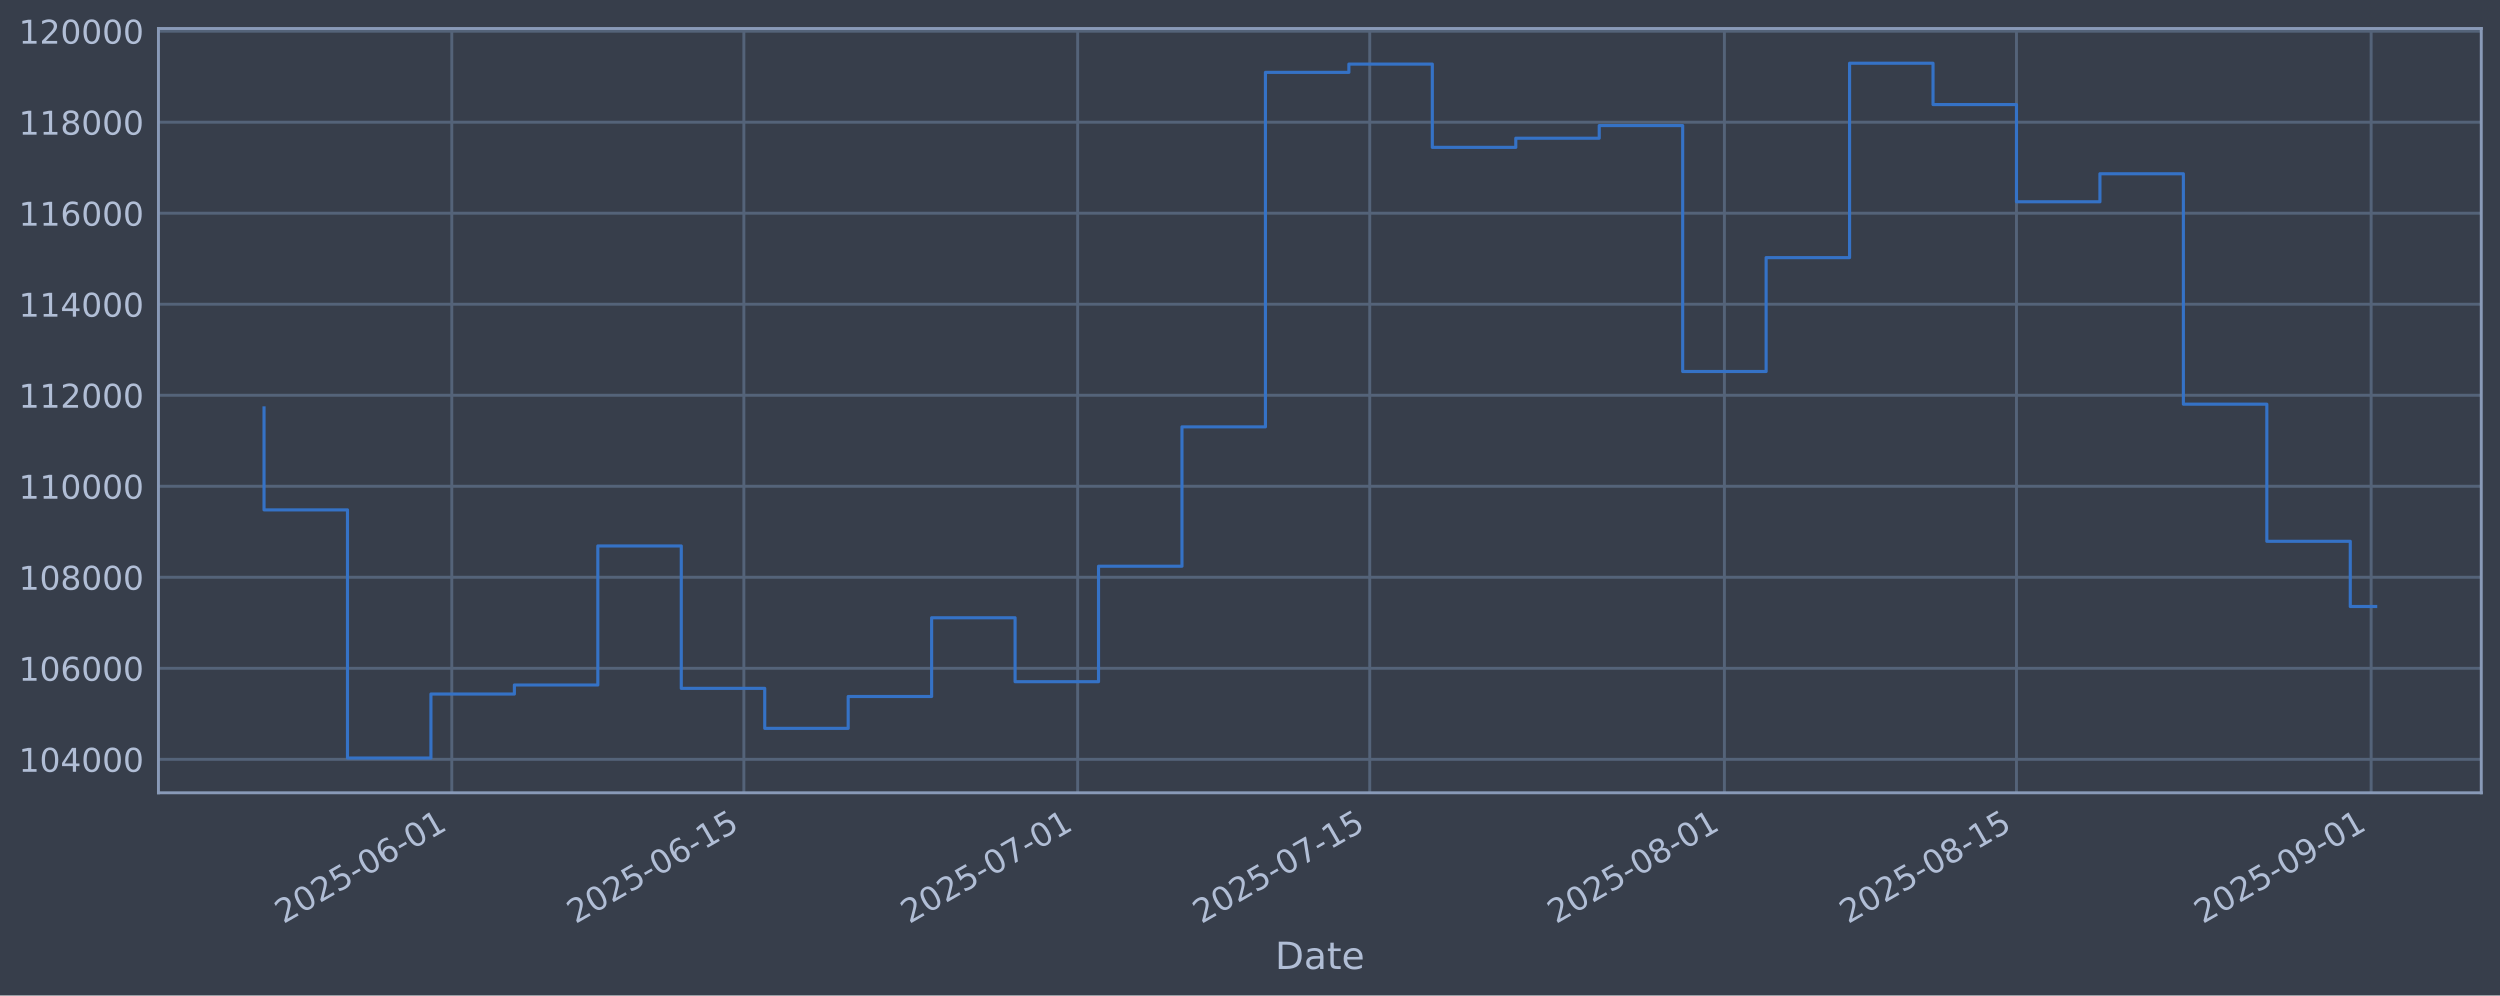
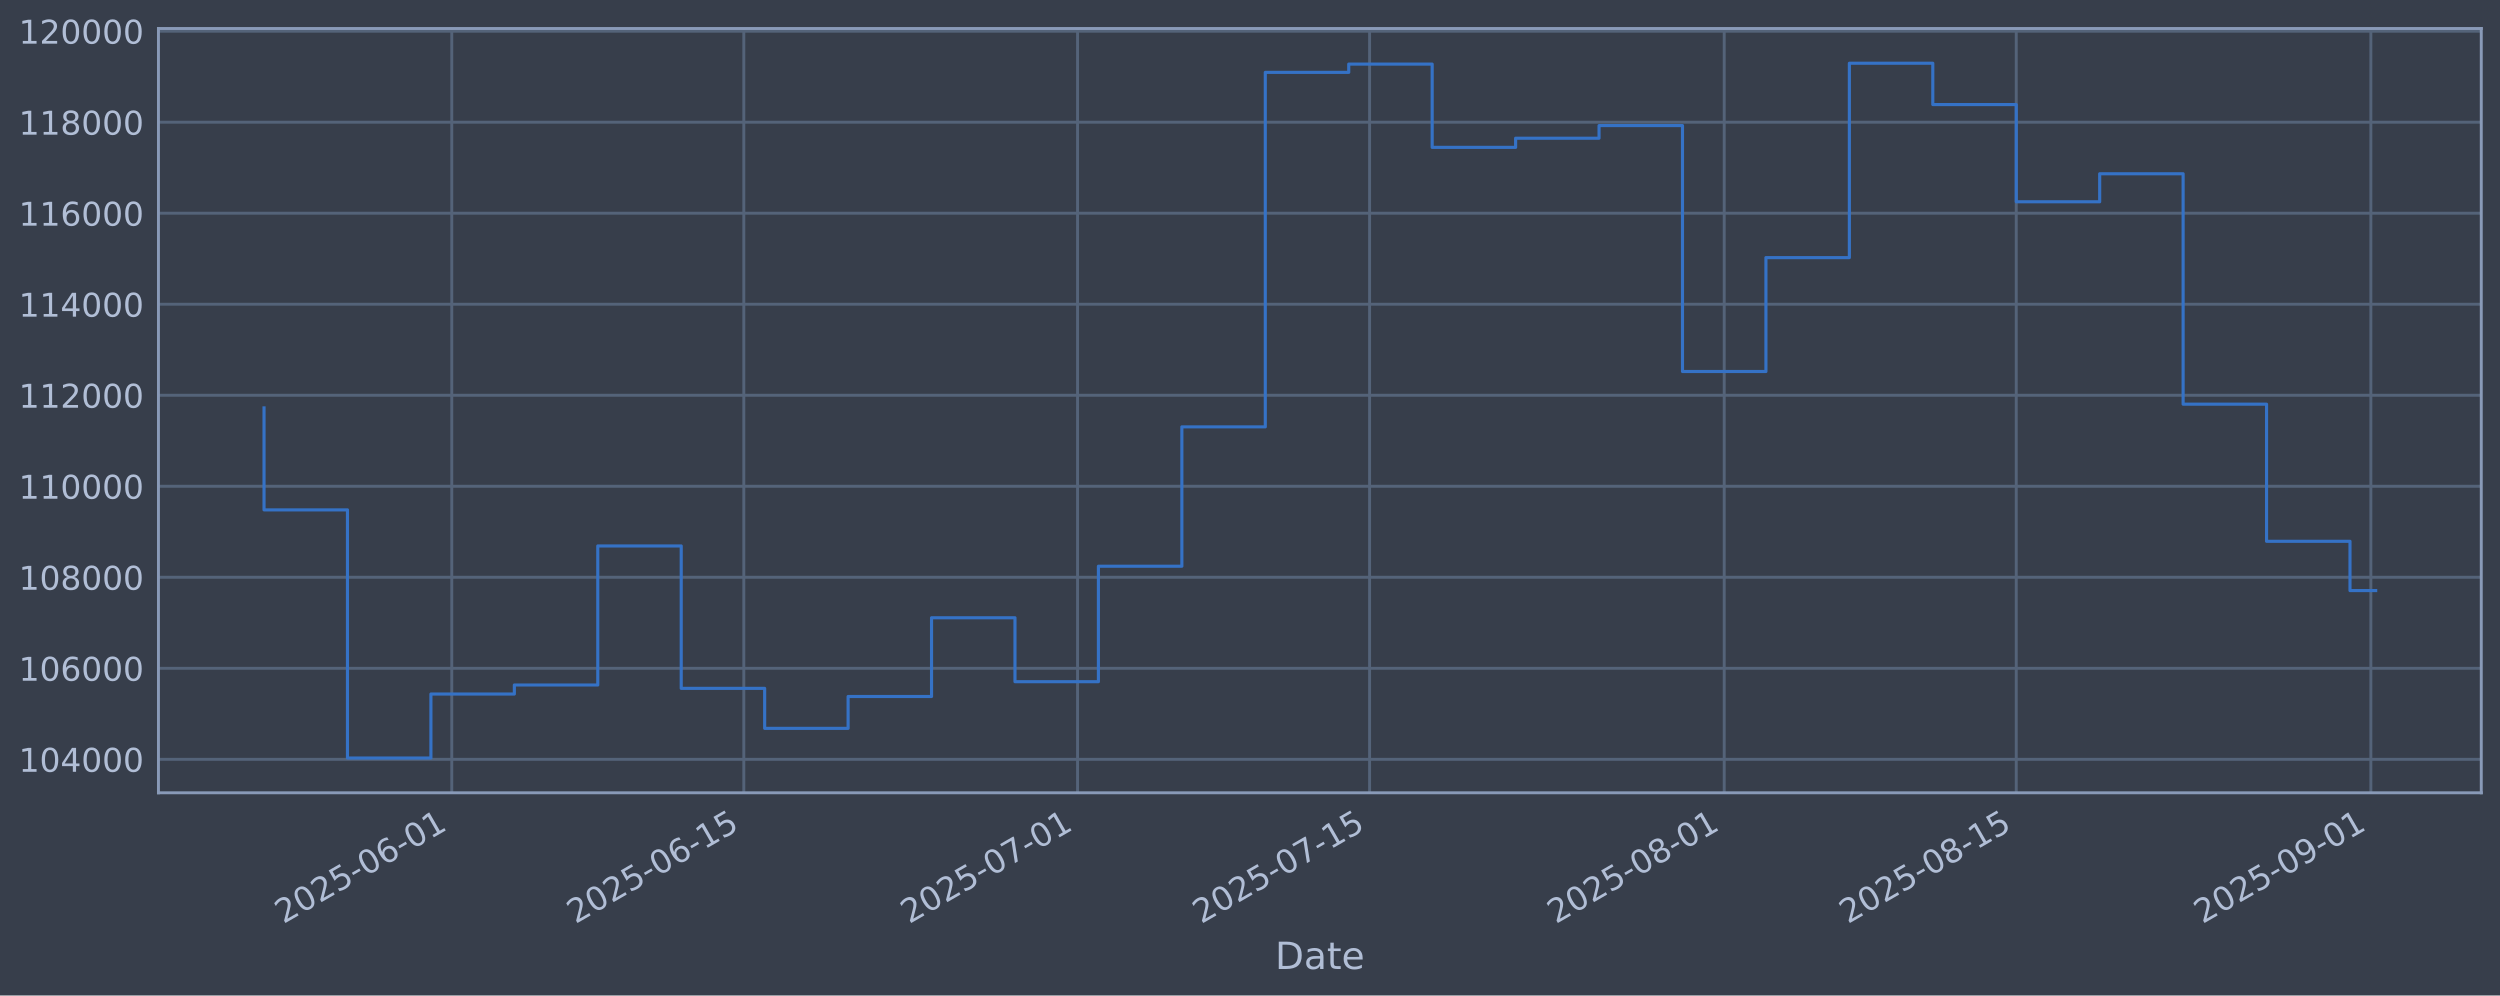
<svg xmlns="http://www.w3.org/2000/svg" xmlns:xlink="http://www.w3.org/1999/xlink" width="960.9pt" height="382.628pt" viewBox="0 0 960.9 382.628" version="1.1">
  <defs>
    <style type="text/css">*{stroke-linejoin: round; stroke-linecap: butt}</style>
  </defs>
  <g id="figure_1">
    <g id="patch_1">
      <path d="M 0 382.628  L 960.9 382.628  L 960.9 0  L 0 0  z " style="fill: #373e4b" />
    </g>
    <g id="axes_1">
      <g id="patch_2">
        <path d="M 60.901 304.718  L 953.701 304.718  L 953.701 10.958  L 60.901 10.958  z " style="fill: #373e4b" />
      </g>
      <g id="matplotlib.axis_1">
        <g id="xtick_1">
          <g id="line2d_1">
-             <path d="M 173.65 304.718  L 173.65 10.958  " clip-path="url(#p39b70d3bb2)" style="fill: none; stroke: #546379; stroke-width: 1.12; stroke-linecap: square" />
+             <path d="M 173.641 304.718  L 173.641 10.958  " clip-path="url(#p14f427fd03)" style="fill: none; stroke: #546379; stroke-width: 1.12; stroke-linecap: square" />
          </g>
          <g id="line2d_2" />
          <g id="text_1">
-             <g style="fill: #b1bed6" transform="translate(108.925 355.2226) rotate(-30) scale(0.126 -0.126)">
+             <g style="fill: #b1bed6" transform="translate(108.9154 355.2226) rotate(-30) scale(0.126 -0.126)">
              <defs>
                <path id="DejaVuSans-32" d="M 1228 531  L 3431 531  L 3431 0  L 469 0  L 469 531  Q 828 903 1448 1529  Q 2069 2156 2228 2338  Q 2531 2678 2651 2914  Q 2772 3150 2772 3378  Q 2772 3750 2511 3984  Q 2250 4219 1831 4219  Q 1534 4219 1204 4116  Q 875 4013 500 3803  L 500 4441  Q 881 4594 1212 4672  Q 1544 4750 1819 4750  Q 2544 4750 2975 4387  Q 3406 4025 3406 3419  Q 3406 3131 3298 2873  Q 3191 2616 2906 2266  Q 2828 2175 2409 1742  Q 1991 1309 1228 531  z " transform="scale(0.015625)" />
                <path id="DejaVuSans-30" d="M 2034 4250  Q 1547 4250 1301 3770  Q 1056 3291 1056 2328  Q 1056 1369 1301 889  Q 1547 409 2034 409  Q 2525 409 2770 889  Q 3016 1369 3016 2328  Q 3016 3291 2770 3770  Q 2525 4250 2034 4250  z M 2034 4750  Q 2819 4750 3233 4129  Q 3647 3509 3647 2328  Q 3647 1150 3233 529  Q 2819 -91 2034 -91  Q 1250 -91 836 529  Q 422 1150 422 2328  Q 422 3509 836 4129  Q 1250 4750 2034 4750  z " transform="scale(0.015625)" />
                <path id="DejaVuSans-35" d="M 691 4666  L 3169 4666  L 3169 4134  L 1269 4134  L 1269 2991  Q 1406 3038 1543 3061  Q 1681 3084 1819 3084  Q 2600 3084 3056 2656  Q 3513 2228 3513 1497  Q 3513 744 3044 326  Q 2575 -91 1722 -91  Q 1428 -91 1123 -41  Q 819 9 494 109  L 494 744  Q 775 591 1075 516  Q 1375 441 1709 441  Q 2250 441 2565 725  Q 2881 1009 2881 1497  Q 2881 1984 2565 2268  Q 2250 2553 1709 2553  Q 1456 2553 1204 2497  Q 953 2441 691 2322  L 691 4666  z " transform="scale(0.015625)" />
                <path id="DejaVuSans-2d" d="M 313 2009  L 1997 2009  L 1997 1497  L 313 1497  L 313 2009  z " transform="scale(0.015625)" />
                <path id="DejaVuSans-36" d="M 2113 2584  Q 1688 2584 1439 2293  Q 1191 2003 1191 1497  Q 1191 994 1439 701  Q 1688 409 2113 409  Q 2538 409 2786 701  Q 3034 994 3034 1497  Q 3034 2003 2786 2293  Q 2538 2584 2113 2584  z M 3366 4563  L 3366 3988  Q 3128 4100 2886 4159  Q 2644 4219 2406 4219  Q 1781 4219 1451 3797  Q 1122 3375 1075 2522  Q 1259 2794 1537 2939  Q 1816 3084 2150 3084  Q 2853 3084 3261 2657  Q 3669 2231 3669 1497  Q 3669 778 3244 343  Q 2819 -91 2113 -91  Q 1303 -91 875 529  Q 447 1150 447 2328  Q 447 3434 972 4092  Q 1497 4750 2381 4750  Q 2619 4750 2861 4703  Q 3103 4656 3366 4563  z " transform="scale(0.015625)" />
                <path id="DejaVuSans-31" d="M 794 531  L 1825 531  L 1825 4091  L 703 3866  L 703 4441  L 1819 4666  L 2450 4666  L 2450 531  L 3481 531  L 3481 0  L 794 0  L 794 531  z " transform="scale(0.015625)" />
              </defs>
              <use xlink:href="#DejaVuSans-32" />
              <use xlink:href="#DejaVuSans-30" transform="translate(63.62305 0)" />
              <use xlink:href="#DejaVuSans-32" transform="translate(127.2461 0)" />
              <use xlink:href="#DejaVuSans-35" transform="translate(190.8691 0)" />
              <use xlink:href="#DejaVuSans-2d" transform="translate(254.4922 0)" />
              <use xlink:href="#DejaVuSans-30" transform="translate(290.5762 0)" />
              <use xlink:href="#DejaVuSans-36" transform="translate(354.1992 0)" />
              <use xlink:href="#DejaVuSans-2d" transform="translate(417.8223 0)" />
              <use xlink:href="#DejaVuSans-30" transform="translate(453.9062 0)" />
              <use xlink:href="#DejaVuSans-31" transform="translate(517.5293 0)" />
            </g>
          </g>
        </g>
        <g id="xtick_2">
          <g id="line2d_3">
-             <path d="M 285.912 304.718  L 285.912 10.958  " clip-path="url(#p39b70d3bb2)" style="fill: none; stroke: #546379; stroke-width: 1.12; stroke-linecap: square" />
+             <path d="M 285.888 304.718  L 285.888 10.958  " clip-path="url(#p14f427fd03)" style="fill: none; stroke: #546379; stroke-width: 1.12; stroke-linecap: square" />
          </g>
          <g id="line2d_4" />
          <g id="text_2">
-             <g style="fill: #b1bed6" transform="translate(221.1866 355.2226) rotate(-30) scale(0.126 -0.126)">
+             <g style="fill: #b1bed6" transform="translate(221.1622 355.2226) rotate(-30) scale(0.126 -0.126)">
              <use xlink:href="#DejaVuSans-32" />
              <use xlink:href="#DejaVuSans-30" transform="translate(63.62305 0)" />
              <use xlink:href="#DejaVuSans-32" transform="translate(127.2461 0)" />
              <use xlink:href="#DejaVuSans-35" transform="translate(190.8691 0)" />
              <use xlink:href="#DejaVuSans-2d" transform="translate(254.4922 0)" />
              <use xlink:href="#DejaVuSans-30" transform="translate(290.5762 0)" />
              <use xlink:href="#DejaVuSans-36" transform="translate(354.1992 0)" />
              <use xlink:href="#DejaVuSans-2d" transform="translate(417.8223 0)" />
              <use xlink:href="#DejaVuSans-31" transform="translate(453.9062 0)" />
              <use xlink:href="#DejaVuSans-35" transform="translate(517.5293 0)" />
            </g>
          </g>
        </g>
        <g id="xtick_3">
          <g id="line2d_5">
-             <path d="M 414.211 304.718  L 414.211 10.958  " clip-path="url(#p39b70d3bb2)" style="fill: none; stroke: #546379; stroke-width: 1.12; stroke-linecap: square" />
+             <path d="M 414.17 304.718  L 414.17 10.958  " clip-path="url(#p14f427fd03)" style="fill: none; stroke: #546379; stroke-width: 1.12; stroke-linecap: square" />
          </g>
          <g id="line2d_6" />
          <g id="text_3">
-             <g style="fill: #b1bed6" transform="translate(349.4856 355.2226) rotate(-30) scale(0.126 -0.126)">
+             <g style="fill: #b1bed6" transform="translate(349.4441 355.2226) rotate(-30) scale(0.126 -0.126)">
              <defs>
                <path id="DejaVuSans-37" d="M 525 4666  L 3525 4666  L 3525 4397  L 1831 0  L 1172 0  L 2766 4134  L 525 4134  L 525 4666  z " transform="scale(0.015625)" />
              </defs>
              <use xlink:href="#DejaVuSans-32" />
              <use xlink:href="#DejaVuSans-30" transform="translate(63.62305 0)" />
              <use xlink:href="#DejaVuSans-32" transform="translate(127.2461 0)" />
              <use xlink:href="#DejaVuSans-35" transform="translate(190.8691 0)" />
              <use xlink:href="#DejaVuSans-2d" transform="translate(254.4922 0)" />
              <use xlink:href="#DejaVuSans-30" transform="translate(290.5762 0)" />
              <use xlink:href="#DejaVuSans-37" transform="translate(354.1992 0)" />
              <use xlink:href="#DejaVuSans-2d" transform="translate(417.8223 0)" />
              <use xlink:href="#DejaVuSans-30" transform="translate(453.9062 0)" />
              <use xlink:href="#DejaVuSans-31" transform="translate(517.5293 0)" />
            </g>
          </g>
        </g>
        <g id="xtick_4">
          <g id="line2d_7">
-             <path d="M 526.473 304.718  L 526.473 10.958  " clip-path="url(#p39b70d3bb2)" style="fill: none; stroke: #546379; stroke-width: 1.12; stroke-linecap: square" />
+             <path d="M 526.416 304.718  L 526.416 10.958  " clip-path="url(#p14f427fd03)" style="fill: none; stroke: #546379; stroke-width: 1.12; stroke-linecap: square" />
          </g>
          <g id="line2d_8" />
          <g id="text_4">
-             <g style="fill: #b1bed6" transform="translate(461.7472 355.2226) rotate(-30) scale(0.126 -0.126)">
+             <g style="fill: #b1bed6" transform="translate(461.6909 355.2226) rotate(-30) scale(0.126 -0.126)">
              <use xlink:href="#DejaVuSans-32" />
              <use xlink:href="#DejaVuSans-30" transform="translate(63.62305 0)" />
              <use xlink:href="#DejaVuSans-32" transform="translate(127.2461 0)" />
              <use xlink:href="#DejaVuSans-35" transform="translate(190.8691 0)" />
              <use xlink:href="#DejaVuSans-2d" transform="translate(254.4922 0)" />
              <use xlink:href="#DejaVuSans-30" transform="translate(290.5762 0)" />
              <use xlink:href="#DejaVuSans-37" transform="translate(354.1992 0)" />
              <use xlink:href="#DejaVuSans-2d" transform="translate(417.8223 0)" />
              <use xlink:href="#DejaVuSans-31" transform="translate(453.9062 0)" />
              <use xlink:href="#DejaVuSans-35" transform="translate(517.5293 0)" />
            </g>
          </g>
        </g>
        <g id="xtick_5">
          <g id="line2d_9">
-             <path d="M 662.79 304.718  L 662.79 10.958  " clip-path="url(#p39b70d3bb2)" style="fill: none; stroke: #546379; stroke-width: 1.12; stroke-linecap: square" />
+             <path d="M 662.716 304.718  L 662.716 10.958  " clip-path="url(#p14f427fd03)" style="fill: none; stroke: #546379; stroke-width: 1.12; stroke-linecap: square" />
          </g>
          <g id="line2d_10" />
          <g id="text_5">
-             <g style="fill: #b1bed6" transform="translate(598.0649 355.2226) rotate(-30) scale(0.126 -0.126)">
+             <g style="fill: #b1bed6" transform="translate(597.9905 355.2226) rotate(-30) scale(0.126 -0.126)">
              <defs>
                <path id="DejaVuSans-38" d="M 2034 2216  Q 1584 2216 1326 1975  Q 1069 1734 1069 1313  Q 1069 891 1326 650  Q 1584 409 2034 409  Q 2484 409 2743 651  Q 3003 894 3003 1313  Q 3003 1734 2745 1975  Q 2488 2216 2034 2216  z M 1403 2484  Q 997 2584 770 2862  Q 544 3141 544 3541  Q 544 4100 942 4425  Q 1341 4750 2034 4750  Q 2731 4750 3128 4425  Q 3525 4100 3525 3541  Q 3525 3141 3298 2862  Q 3072 2584 2669 2484  Q 3125 2378 3379 2068  Q 3634 1759 3634 1313  Q 3634 634 3220 271  Q 2806 -91 2034 -91  Q 1263 -91 848 271  Q 434 634 434 1313  Q 434 1759 690 2068  Q 947 2378 1403 2484  z M 1172 3481  Q 1172 3119 1398 2916  Q 1625 2713 2034 2713  Q 2441 2713 2670 2916  Q 2900 3119 2900 3481  Q 2900 3844 2670 4047  Q 2441 4250 2034 4250  Q 1625 4250 1398 4047  Q 1172 3844 1172 3481  z " transform="scale(0.015625)" />
              </defs>
              <use xlink:href="#DejaVuSans-32" />
              <use xlink:href="#DejaVuSans-30" transform="translate(63.62305 0)" />
              <use xlink:href="#DejaVuSans-32" transform="translate(127.2461 0)" />
              <use xlink:href="#DejaVuSans-35" transform="translate(190.8691 0)" />
              <use xlink:href="#DejaVuSans-2d" transform="translate(254.4922 0)" />
              <use xlink:href="#DejaVuSans-30" transform="translate(290.5762 0)" />
              <use xlink:href="#DejaVuSans-38" transform="translate(354.1992 0)" />
              <use xlink:href="#DejaVuSans-2d" transform="translate(417.8223 0)" />
              <use xlink:href="#DejaVuSans-30" transform="translate(453.9062 0)" />
              <use xlink:href="#DejaVuSans-31" transform="translate(517.5293 0)" />
            </g>
          </g>
        </g>
        <g id="xtick_6">
          <g id="line2d_11">
-             <path d="M 775.052 304.718  L 775.052 10.958  " clip-path="url(#p39b70d3bb2)" style="fill: none; stroke: #546379; stroke-width: 1.12; stroke-linecap: square" />
+             <path d="M 774.963 304.718  L 774.963 10.958  " clip-path="url(#p14f427fd03)" style="fill: none; stroke: #546379; stroke-width: 1.12; stroke-linecap: square" />
          </g>
          <g id="line2d_12" />
          <g id="text_6">
-             <g style="fill: #b1bed6" transform="translate(710.3265 355.2226) rotate(-30) scale(0.126 -0.126)">
+             <g style="fill: #b1bed6" transform="translate(710.2372 355.2226) rotate(-30) scale(0.126 -0.126)">
              <use xlink:href="#DejaVuSans-32" />
              <use xlink:href="#DejaVuSans-30" transform="translate(63.62305 0)" />
              <use xlink:href="#DejaVuSans-32" transform="translate(127.2461 0)" />
              <use xlink:href="#DejaVuSans-35" transform="translate(190.8691 0)" />
              <use xlink:href="#DejaVuSans-2d" transform="translate(254.4922 0)" />
              <use xlink:href="#DejaVuSans-30" transform="translate(290.5762 0)" />
              <use xlink:href="#DejaVuSans-38" transform="translate(354.1992 0)" />
              <use xlink:href="#DejaVuSans-2d" transform="translate(417.8223 0)" />
              <use xlink:href="#DejaVuSans-31" transform="translate(453.9062 0)" />
              <use xlink:href="#DejaVuSans-35" transform="translate(517.5293 0)" />
            </g>
          </g>
        </g>
        <g id="xtick_7">
          <g id="line2d_13">
-             <path d="M 911.37 304.718  L 911.37 10.958  " clip-path="url(#p39b70d3bb2)" style="fill: none; stroke: #546379; stroke-width: 1.12; stroke-linecap: square" />
+             <path d="M 911.262 304.718  L 911.262 10.958  " clip-path="url(#p14f427fd03)" style="fill: none; stroke: #546379; stroke-width: 1.12; stroke-linecap: square" />
          </g>
          <g id="line2d_14" />
          <g id="text_7">
-             <g style="fill: #b1bed6" transform="translate(846.6442 355.2226) rotate(-30) scale(0.126 -0.126)">
+             <g style="fill: #b1bed6" transform="translate(846.5368 355.2226) rotate(-30) scale(0.126 -0.126)">
              <defs>
                <path id="DejaVuSans-39" d="M 703 97  L 703 672  Q 941 559 1184 500  Q 1428 441 1663 441  Q 2288 441 2617 861  Q 2947 1281 2994 2138  Q 2813 1869 2534 1725  Q 2256 1581 1919 1581  Q 1219 1581 811 2004  Q 403 2428 403 3163  Q 403 3881 828 4315  Q 1253 4750 1959 4750  Q 2769 4750 3195 4129  Q 3622 3509 3622 2328  Q 3622 1225 3098 567  Q 2575 -91 1691 -91  Q 1453 -91 1209 -44  Q 966 3 703 97  z M 1959 2075  Q 2384 2075 2632 2365  Q 2881 2656 2881 3163  Q 2881 3666 2632 3958  Q 2384 4250 1959 4250  Q 1534 4250 1286 3958  Q 1038 3666 1038 3163  Q 1038 2656 1286 2365  Q 1534 2075 1959 2075  z " transform="scale(0.015625)" />
              </defs>
              <use xlink:href="#DejaVuSans-32" />
              <use xlink:href="#DejaVuSans-30" transform="translate(63.62305 0)" />
              <use xlink:href="#DejaVuSans-32" transform="translate(127.2461 0)" />
              <use xlink:href="#DejaVuSans-35" transform="translate(190.8691 0)" />
              <use xlink:href="#DejaVuSans-2d" transform="translate(254.4922 0)" />
              <use xlink:href="#DejaVuSans-30" transform="translate(290.5762 0)" />
              <use xlink:href="#DejaVuSans-39" transform="translate(354.1992 0)" />
              <use xlink:href="#DejaVuSans-2d" transform="translate(417.8223 0)" />
              <use xlink:href="#DejaVuSans-30" transform="translate(453.9062 0)" />
              <use xlink:href="#DejaVuSans-31" transform="translate(517.5293 0)" />
            </g>
          </g>
        </g>
        <g id="text_8">
          <g style="fill: #b1bed6" transform="translate(490.0914 372.4337) scale(0.144 -0.144)">
            <defs>
              <path id="DejaVuSans-44" d="M 1259 4147  L 1259 519  L 2022 519  Q 2988 519 3436 956  Q 3884 1394 3884 2338  Q 3884 3275 3436 3711  Q 2988 4147 2022 4147  L 1259 4147  z M 628 4666  L 1925 4666  Q 3281 4666 3915 4102  Q 4550 3538 4550 2338  Q 4550 1131 3912 565  Q 3275 0 1925 0  L 628 0  L 628 4666  z " transform="scale(0.015625)" />
              <path id="DejaVuSans-61" d="M 2194 1759  Q 1497 1759 1228 1600  Q 959 1441 959 1056  Q 959 750 1161 570  Q 1363 391 1709 391  Q 2188 391 2477 730  Q 2766 1069 2766 1631  L 2766 1759  L 2194 1759  z M 3341 1997  L 3341 0  L 2766 0  L 2766 531  Q 2569 213 2275 61  Q 1981 -91 1556 -91  Q 1019 -91 701 211  Q 384 513 384 1019  Q 384 1609 779 1909  Q 1175 2209 1959 2209  L 2766 2209  L 2766 2266  Q 2766 2663 2505 2880  Q 2244 3097 1772 3097  Q 1472 3097 1187 3025  Q 903 2953 641 2809  L 641 3341  Q 956 3463 1253 3523  Q 1550 3584 1831 3584  Q 2591 3584 2966 3190  Q 3341 2797 3341 1997  z " transform="scale(0.015625)" />
              <path id="DejaVuSans-74" d="M 1172 4494  L 1172 3500  L 2356 3500  L 2356 3053  L 1172 3053  L 1172 1153  Q 1172 725 1289 603  Q 1406 481 1766 481  L 2356 481  L 2356 0  L 1766 0  Q 1100 0 847 248  Q 594 497 594 1153  L 594 3053  L 172 3053  L 172 3500  L 594 3500  L 594 4494  L 1172 4494  z " transform="scale(0.015625)" />
              <path id="DejaVuSans-65" d="M 3597 1894  L 3597 1613  L 953 1613  Q 991 1019 1311 708  Q 1631 397 2203 397  Q 2534 397 2845 478  Q 3156 559 3463 722  L 3463 178  Q 3153 47 2828 -22  Q 2503 -91 2169 -91  Q 1331 -91 842 396  Q 353 884 353 1716  Q 353 2575 817 3079  Q 1281 3584 2069 3584  Q 2775 3584 3186 3129  Q 3597 2675 3597 1894  z M 3022 2063  Q 3016 2534 2758 2815  Q 2500 3097 2075 3097  Q 1594 3097 1305 2825  Q 1016 2553 972 2059  L 3022 2063  z " transform="scale(0.015625)" />
            </defs>
            <use xlink:href="#DejaVuSans-44" />
            <use xlink:href="#DejaVuSans-61" transform="translate(77.00195 0)" />
            <use xlink:href="#DejaVuSans-74" transform="translate(138.2812 0)" />
            <use xlink:href="#DejaVuSans-65" transform="translate(177.4902 0)" />
          </g>
        </g>
      </g>
      <g id="matplotlib.axis_2">
        <g id="ytick_1">
          <g id="line2d_15">
-             <path d="M 60.901 291.85  L 953.701 291.85  " clip-path="url(#p39b70d3bb2)" style="fill: none; stroke: #546379; stroke-width: 1.12; stroke-linecap: square" />
+             <path d="M 60.901 291.85  L 953.701 291.85  " clip-path="url(#p14f427fd03)" style="fill: none; stroke: #546379; stroke-width: 1.12; stroke-linecap: square" />
          </g>
          <g id="line2d_16" />
          <g id="text_9">
            <g style="fill: #b1bed6" transform="translate(7.2 296.6367) scale(0.126 -0.126)">
              <defs>
                <path id="DejaVuSans-34" d="M 2419 4116  L 825 1625  L 2419 1625  L 2419 4116  z M 2253 4666  L 3047 4666  L 3047 1625  L 3713 1625  L 3713 1100  L 3047 1100  L 3047 0  L 2419 0  L 2419 1100  L 313 1100  L 313 1709  L 2253 4666  z " transform="scale(0.015625)" />
              </defs>
              <use xlink:href="#DejaVuSans-31" />
              <use xlink:href="#DejaVuSans-30" transform="translate(63.62305 0)" />
              <use xlink:href="#DejaVuSans-34" transform="translate(127.2461 0)" />
              <use xlink:href="#DejaVuSans-30" transform="translate(190.8691 0)" />
              <use xlink:href="#DejaVuSans-30" transform="translate(254.4922 0)" />
              <use xlink:href="#DejaVuSans-30" transform="translate(318.1152 0)" />
            </g>
          </g>
        </g>
        <g id="ytick_2">
          <g id="line2d_17">
-             <path d="M 60.901 256.867  L 953.701 256.867  " clip-path="url(#p39b70d3bb2)" style="fill: none; stroke: #546379; stroke-width: 1.12; stroke-linecap: square" />
+             <path d="M 60.901 256.867  L 953.701 256.867  " clip-path="url(#p14f427fd03)" style="fill: none; stroke: #546379; stroke-width: 1.12; stroke-linecap: square" />
          </g>
          <g id="line2d_18" />
          <g id="text_10">
            <g style="fill: #b1bed6" transform="translate(7.2 261.6538) scale(0.126 -0.126)">
              <use xlink:href="#DejaVuSans-31" />
              <use xlink:href="#DejaVuSans-30" transform="translate(63.62305 0)" />
              <use xlink:href="#DejaVuSans-36" transform="translate(127.2461 0)" />
              <use xlink:href="#DejaVuSans-30" transform="translate(190.8691 0)" />
              <use xlink:href="#DejaVuSans-30" transform="translate(254.4922 0)" />
              <use xlink:href="#DejaVuSans-30" transform="translate(318.1152 0)" />
            </g>
          </g>
        </g>
        <g id="ytick_3">
          <g id="line2d_19">
-             <path d="M 60.901 221.884  L 953.701 221.884  " clip-path="url(#p39b70d3bb2)" style="fill: none; stroke: #546379; stroke-width: 1.12; stroke-linecap: square" />
+             <path d="M 60.901 221.884  L 953.701 221.884  " clip-path="url(#p14f427fd03)" style="fill: none; stroke: #546379; stroke-width: 1.12; stroke-linecap: square" />
          </g>
          <g id="line2d_20" />
          <g id="text_11">
            <g style="fill: #b1bed6" transform="translate(7.2 226.671) scale(0.126 -0.126)">
              <use xlink:href="#DejaVuSans-31" />
              <use xlink:href="#DejaVuSans-30" transform="translate(63.62305 0)" />
              <use xlink:href="#DejaVuSans-38" transform="translate(127.2461 0)" />
              <use xlink:href="#DejaVuSans-30" transform="translate(190.8691 0)" />
              <use xlink:href="#DejaVuSans-30" transform="translate(254.4922 0)" />
              <use xlink:href="#DejaVuSans-30" transform="translate(318.1152 0)" />
            </g>
          </g>
        </g>
        <g id="ytick_4">
          <g id="line2d_21">
-             <path d="M 60.901 186.901  L 953.701 186.901  " clip-path="url(#p39b70d3bb2)" style="fill: none; stroke: #546379; stroke-width: 1.12; stroke-linecap: square" />
+             <path d="M 60.901 186.901  L 953.701 186.901  " clip-path="url(#p14f427fd03)" style="fill: none; stroke: #546379; stroke-width: 1.12; stroke-linecap: square" />
          </g>
          <g id="line2d_22" />
          <g id="text_12">
            <g style="fill: #b1bed6" transform="translate(7.2 191.6882) scale(0.126 -0.126)">
              <use xlink:href="#DejaVuSans-31" />
              <use xlink:href="#DejaVuSans-31" transform="translate(63.62305 0)" />
              <use xlink:href="#DejaVuSans-30" transform="translate(127.2461 0)" />
              <use xlink:href="#DejaVuSans-30" transform="translate(190.8691 0)" />
              <use xlink:href="#DejaVuSans-30" transform="translate(254.4922 0)" />
              <use xlink:href="#DejaVuSans-30" transform="translate(318.1152 0)" />
            </g>
          </g>
        </g>
        <g id="ytick_5">
          <g id="line2d_23">
-             <path d="M 60.901 151.918  L 953.701 151.918  " clip-path="url(#p39b70d3bb2)" style="fill: none; stroke: #546379; stroke-width: 1.12; stroke-linecap: square" />
+             <path d="M 60.901 151.918  L 953.701 151.918  " clip-path="url(#p14f427fd03)" style="fill: none; stroke: #546379; stroke-width: 1.12; stroke-linecap: square" />
          </g>
          <g id="line2d_24" />
          <g id="text_13">
            <g style="fill: #b1bed6" transform="translate(7.2 156.7053) scale(0.126 -0.126)">
              <use xlink:href="#DejaVuSans-31" />
              <use xlink:href="#DejaVuSans-31" transform="translate(63.62305 0)" />
              <use xlink:href="#DejaVuSans-32" transform="translate(127.2461 0)" />
              <use xlink:href="#DejaVuSans-30" transform="translate(190.8691 0)" />
              <use xlink:href="#DejaVuSans-30" transform="translate(254.4922 0)" />
              <use xlink:href="#DejaVuSans-30" transform="translate(318.1152 0)" />
            </g>
          </g>
        </g>
        <g id="ytick_6">
          <g id="line2d_25">
-             <path d="M 60.901 116.936  L 953.701 116.936  " clip-path="url(#p39b70d3bb2)" style="fill: none; stroke: #546379; stroke-width: 1.12; stroke-linecap: square" />
+             <path d="M 60.901 116.936  L 953.701 116.936  " clip-path="url(#p14f427fd03)" style="fill: none; stroke: #546379; stroke-width: 1.12; stroke-linecap: square" />
          </g>
          <g id="line2d_26" />
          <g id="text_14">
            <g style="fill: #b1bed6" transform="translate(7.2 121.7225) scale(0.126 -0.126)">
              <use xlink:href="#DejaVuSans-31" />
              <use xlink:href="#DejaVuSans-31" transform="translate(63.62305 0)" />
              <use xlink:href="#DejaVuSans-34" transform="translate(127.2461 0)" />
              <use xlink:href="#DejaVuSans-30" transform="translate(190.8691 0)" />
              <use xlink:href="#DejaVuSans-30" transform="translate(254.4922 0)" />
              <use xlink:href="#DejaVuSans-30" transform="translate(318.1152 0)" />
            </g>
          </g>
        </g>
        <g id="ytick_7">
          <g id="line2d_27">
-             <path d="M 60.901 81.953  L 953.701 81.953  " clip-path="url(#p39b70d3bb2)" style="fill: none; stroke: #546379; stroke-width: 1.12; stroke-linecap: square" />
+             <path d="M 60.901 81.953  L 953.701 81.953  " clip-path="url(#p14f427fd03)" style="fill: none; stroke: #546379; stroke-width: 1.12; stroke-linecap: square" />
          </g>
          <g id="line2d_28" />
          <g id="text_15">
            <g style="fill: #b1bed6" transform="translate(7.2 86.73969) scale(0.126 -0.126)">
              <use xlink:href="#DejaVuSans-31" />
              <use xlink:href="#DejaVuSans-31" transform="translate(63.62305 0)" />
              <use xlink:href="#DejaVuSans-36" transform="translate(127.2461 0)" />
              <use xlink:href="#DejaVuSans-30" transform="translate(190.8691 0)" />
              <use xlink:href="#DejaVuSans-30" transform="translate(254.4922 0)" />
              <use xlink:href="#DejaVuSans-30" transform="translate(318.1152 0)" />
            </g>
          </g>
        </g>
        <g id="ytick_8">
          <g id="line2d_29">
-             <path d="M 60.901 46.97  L 953.701 46.97  " clip-path="url(#p39b70d3bb2)" style="fill: none; stroke: #546379; stroke-width: 1.12; stroke-linecap: square" />
+             <path d="M 60.901 46.97  L 953.701 46.97  " clip-path="url(#p14f427fd03)" style="fill: none; stroke: #546379; stroke-width: 1.12; stroke-linecap: square" />
          </g>
          <g id="line2d_30" />
          <g id="text_16">
            <g style="fill: #b1bed6" transform="translate(7.2 51.75686) scale(0.126 -0.126)">
              <use xlink:href="#DejaVuSans-31" />
              <use xlink:href="#DejaVuSans-31" transform="translate(63.62305 0)" />
              <use xlink:href="#DejaVuSans-38" transform="translate(127.2461 0)" />
              <use xlink:href="#DejaVuSans-30" transform="translate(190.8691 0)" />
              <use xlink:href="#DejaVuSans-30" transform="translate(254.4922 0)" />
              <use xlink:href="#DejaVuSans-30" transform="translate(318.1152 0)" />
            </g>
          </g>
        </g>
        <g id="ytick_9">
          <g id="line2d_31">
-             <path d="M 60.901 11.987  L 953.701 11.987  " clip-path="url(#p39b70d3bb2)" style="fill: none; stroke: #546379; stroke-width: 1.12; stroke-linecap: square" />
+             <path d="M 60.901 11.987  L 953.701 11.987  " clip-path="url(#p14f427fd03)" style="fill: none; stroke: #546379; stroke-width: 1.12; stroke-linecap: square" />
          </g>
          <g id="line2d_32" />
          <g id="text_17">
            <g style="fill: #b1bed6" transform="translate(7.2 16.77403) scale(0.126 -0.126)">
              <use xlink:href="#DejaVuSans-31" />
              <use xlink:href="#DejaVuSans-32" transform="translate(63.62305 0)" />
              <use xlink:href="#DejaVuSans-30" transform="translate(127.2461 0)" />
              <use xlink:href="#DejaVuSans-30" transform="translate(190.8691 0)" />
              <use xlink:href="#DejaVuSans-30" transform="translate(254.4922 0)" />
              <use xlink:href="#DejaVuSans-30" transform="translate(318.1152 0)" />
            </g>
          </g>
        </g>
      </g>
      <g id="line2d_33">
-         <path d="M 101.482 156.778  L 101.482 195.974  L 133.557 195.974  L 133.557 291.366  L 165.632 291.366  L 165.632 266.759  L 197.707 266.759  L 197.707 263.286  L 229.781 263.286  L 229.781 209.841  L 261.856 209.841  L 261.856 264.586  L 293.931 264.586  L 293.931 279.95  L 326.006 279.95  L 326.006 267.706  L 358.08 267.706  L 358.08 237.446  L 390.155 237.446  L 390.155 262.012  L 422.23 262.012  L 422.23 217.631  L 454.305 217.631  L 454.305 164.07  L 486.379 164.07  L 486.379 27.81  L 518.454 27.81  L 518.454 24.636  L 550.529 24.636  L 550.529 56.646  L 582.604 56.646  L 582.604 53.121  L 614.678 53.121  L 614.678 48.272  L 646.753 48.272  L 646.753 142.793  L 678.828 142.793  L 678.828 99.016  L 710.903 99.016  L 710.903 24.311  L 742.977 24.311  L 742.977 40.185  L 775.052 40.185  L 775.052 77.56  L 807.127 77.56  L 807.127 66.788  L 839.202 66.788  L 839.202 155.356  L 871.276 155.356  L 871.276 208.052  L 903.351 208.052  L 903.351 233.125  L 913.119 233.125  " clip-path="url(#p39b70d3bb2)" style="fill: none; stroke: #3572c6; stroke-width: 1.2; stroke-linecap: square" />
+         <path d="M 101.482 156.778  L 101.482 195.974  L 133.553 195.974  L 133.553 291.366  L 165.623 291.366  L 165.623 266.759  L 197.694 266.759  L 197.694 263.286  L 229.764 263.286  L 229.764 209.841  L 261.835 209.841  L 261.835 264.586  L 293.905 264.586  L 293.905 279.95  L 325.976 279.95  L 325.976 267.706  L 358.046 267.706  L 358.046 237.446  L 390.117 237.446  L 390.117 262.012  L 422.187 262.012  L 422.187 217.631  L 454.258 217.631  L 454.258 164.07  L 486.328 164.07  L 486.328 27.81  L 518.399 27.81  L 518.399 24.636  L 550.469 24.636  L 550.469 56.646  L 582.54 56.646  L 582.54 53.121  L 614.61 53.121  L 614.61 48.272  L 646.681 48.272  L 646.681 142.793  L 678.751 142.793  L 678.751 99.016  L 710.822 99.016  L 710.822 24.311  L 742.892 24.311  L 742.892 40.185  L 774.963 40.185  L 774.963 77.56  L 807.033 77.56  L 807.033 66.788  L 839.104 66.788  L 839.104 155.356  L 871.174 155.356  L 871.174 208.052  L 903.245 208.052  L 903.245 227.001  L 913.119 227.001  " clip-path="url(#p14f427fd03)" style="fill: none; stroke: #3572c6; stroke-width: 1.2; stroke-linecap: square" />
      </g>
      <g id="patch_3">
        <path d="M 60.901 304.718  L 60.901 10.958  " style="fill: none; stroke: #899ab8; stroke-width: 1.12; stroke-linejoin: miter; stroke-linecap: square" />
      </g>
      <g id="patch_4">
        <path d="M 953.701 304.718  L 953.701 10.958  " style="fill: none; stroke: #899ab8; stroke-width: 1.12; stroke-linejoin: miter; stroke-linecap: square" />
      </g>
      <g id="patch_5">
        <path d="M 60.901 304.718  L 953.701 304.718  " style="fill: none; stroke: #899ab8; stroke-width: 1.12; stroke-linejoin: miter; stroke-linecap: square" />
      </g>
      <g id="patch_6">
        <path d="M 60.901 10.958  L 953.701 10.958  " style="fill: none; stroke: #899ab8; stroke-width: 1.12; stroke-linejoin: miter; stroke-linecap: square" />
      </g>
    </g>
  </g>
  <defs>
-     <clipPath id="p39b70d3bb2">
+     <clipPath id="p14f427fd03">
      <rect x="60.901" y="10.958" width="892.8" height="293.76" />
    </clipPath>
  </defs>
</svg>
